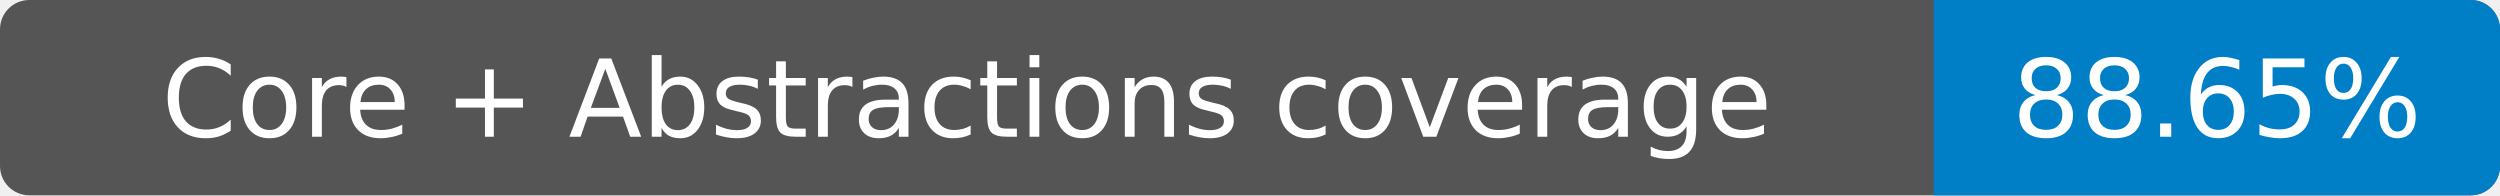
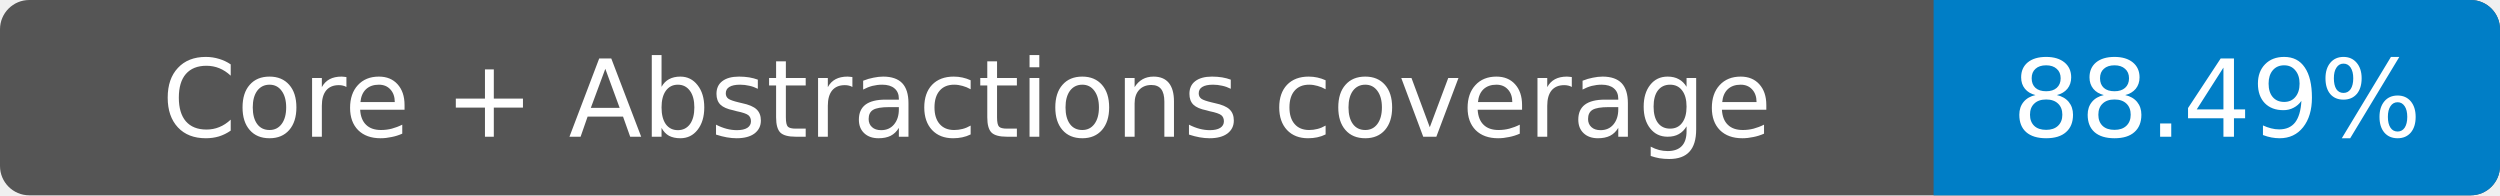
- <svg xmlns="http://www.w3.org/2000/svg" width="256" height="20" role="img" aria-label="Core + Abstractions coverage: 88.65%">
+ <svg xmlns="http://www.w3.org/2000/svg" width="256" height="20" role="img" aria-label="Core + Abstractions coverage: 88.49%">
  <rect width="256" height="20" rx="3" fill="#555" />
  <path fill="#007ec6" d="M198 0h55a3 3 0 0 1 3 3v14a3 3 0 0 1-3 3h-55z" />
  <g fill="#fff" text-anchor="middle" font-family="Verdana,DejaVu Sans,sans-serif" font-size="11">
    <text x="99" y="14">Core + Abstractions coverage</text>
-     <text x="227" y="14">88.65%</text>
+     <text x="227" y="14">88.49%</text>
  </g>
</svg>
